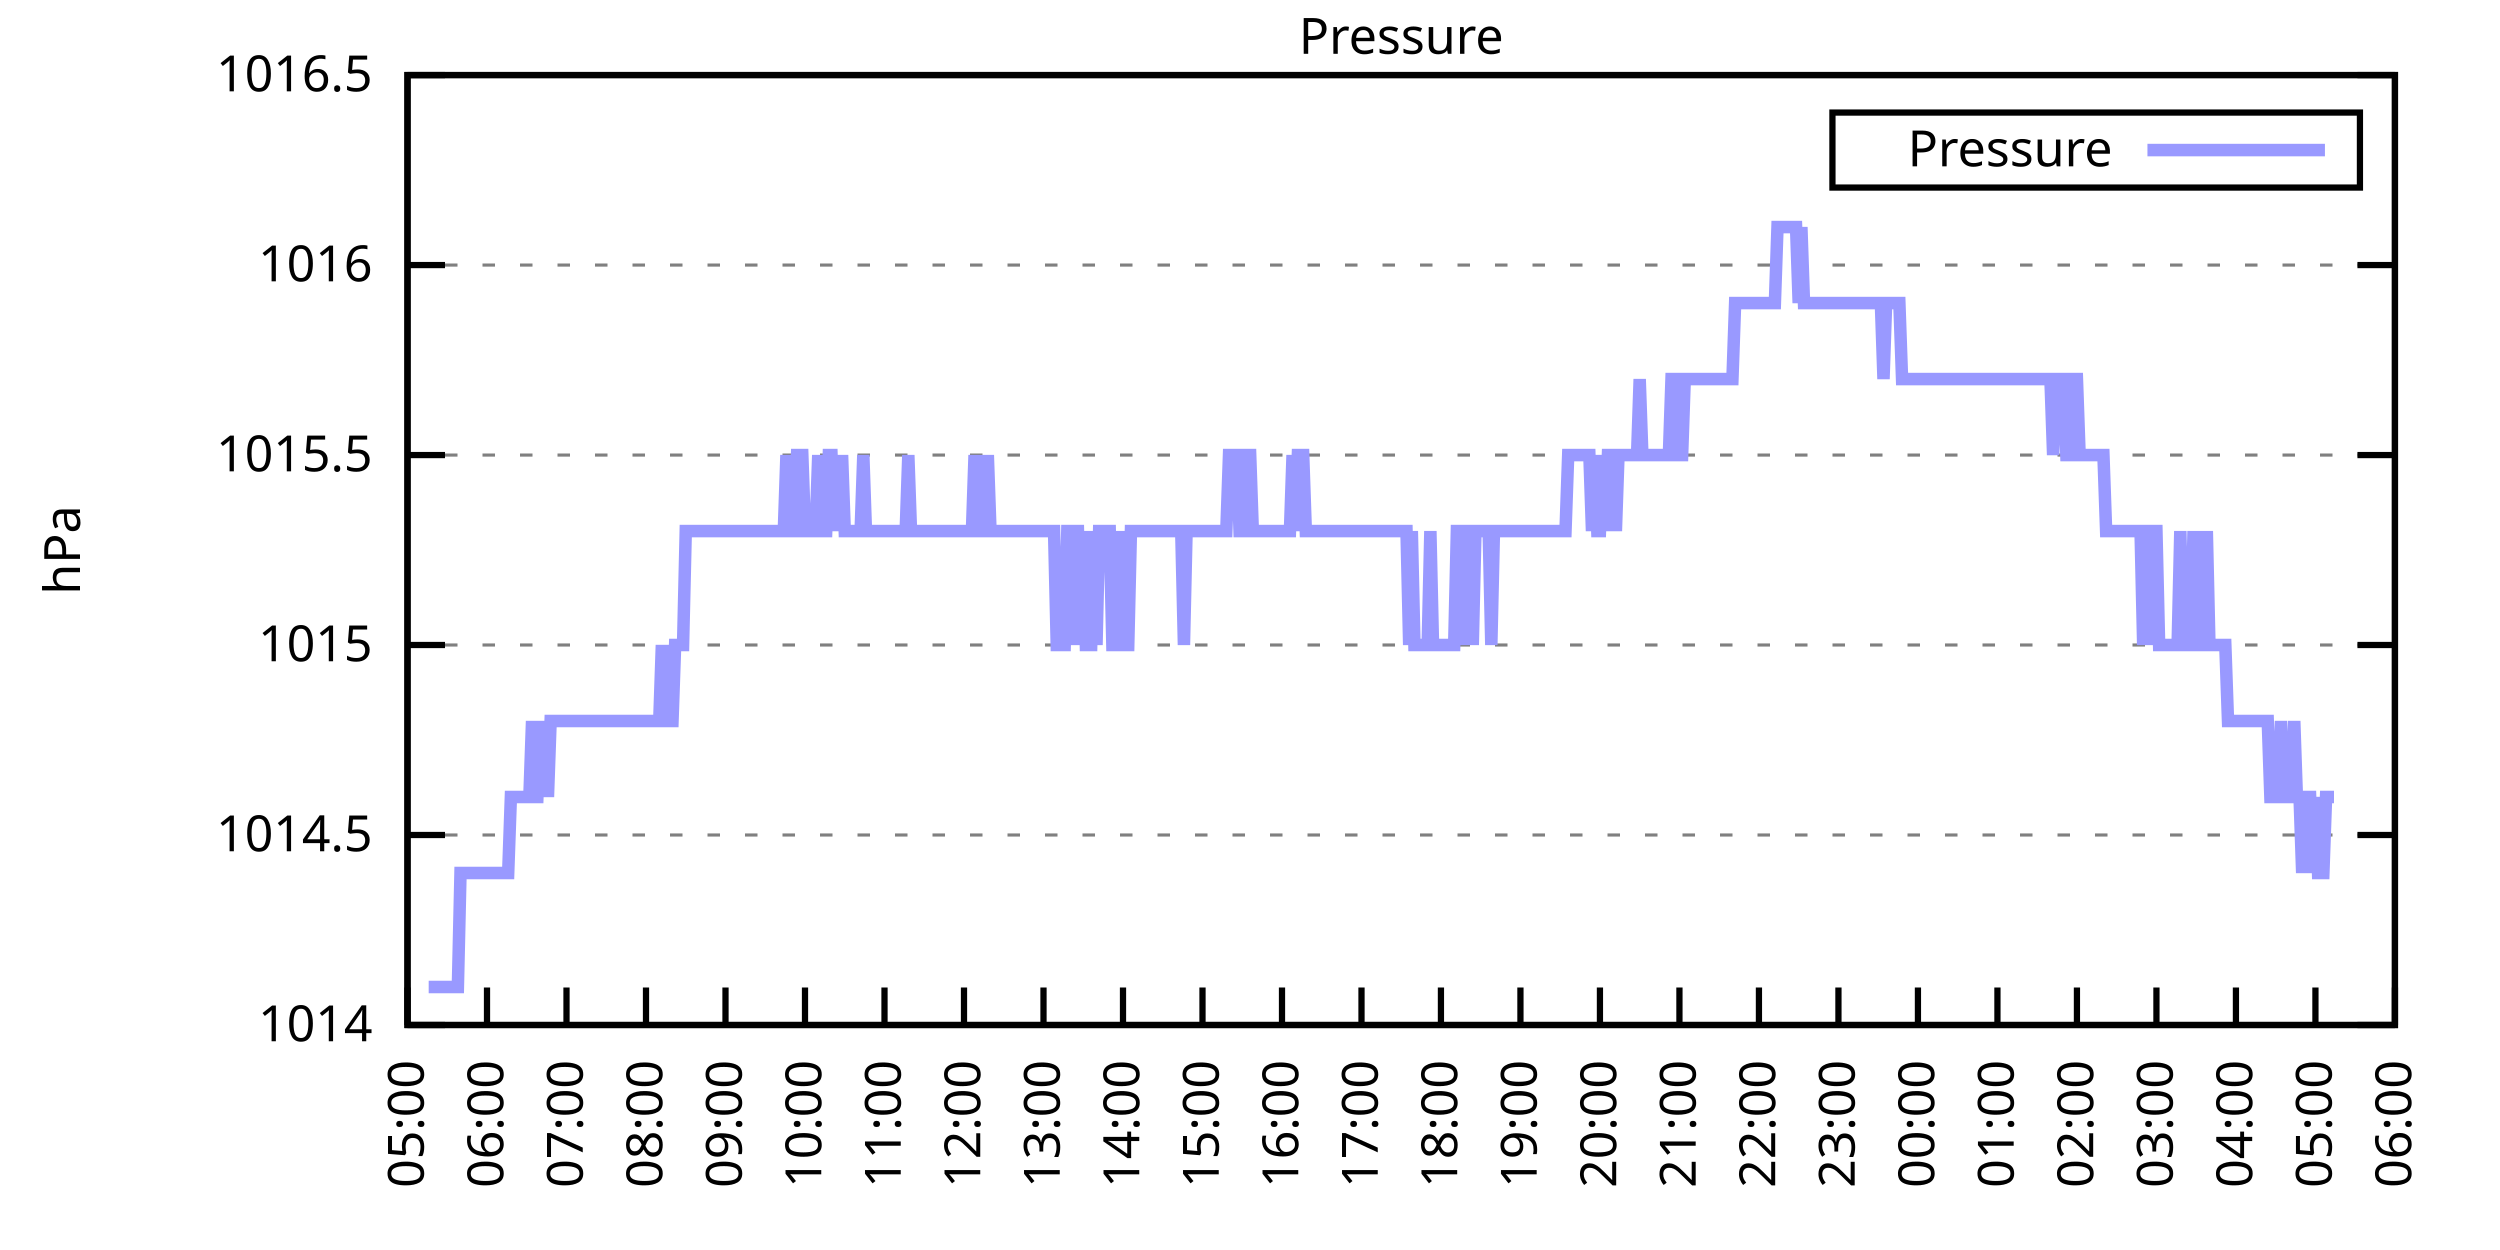
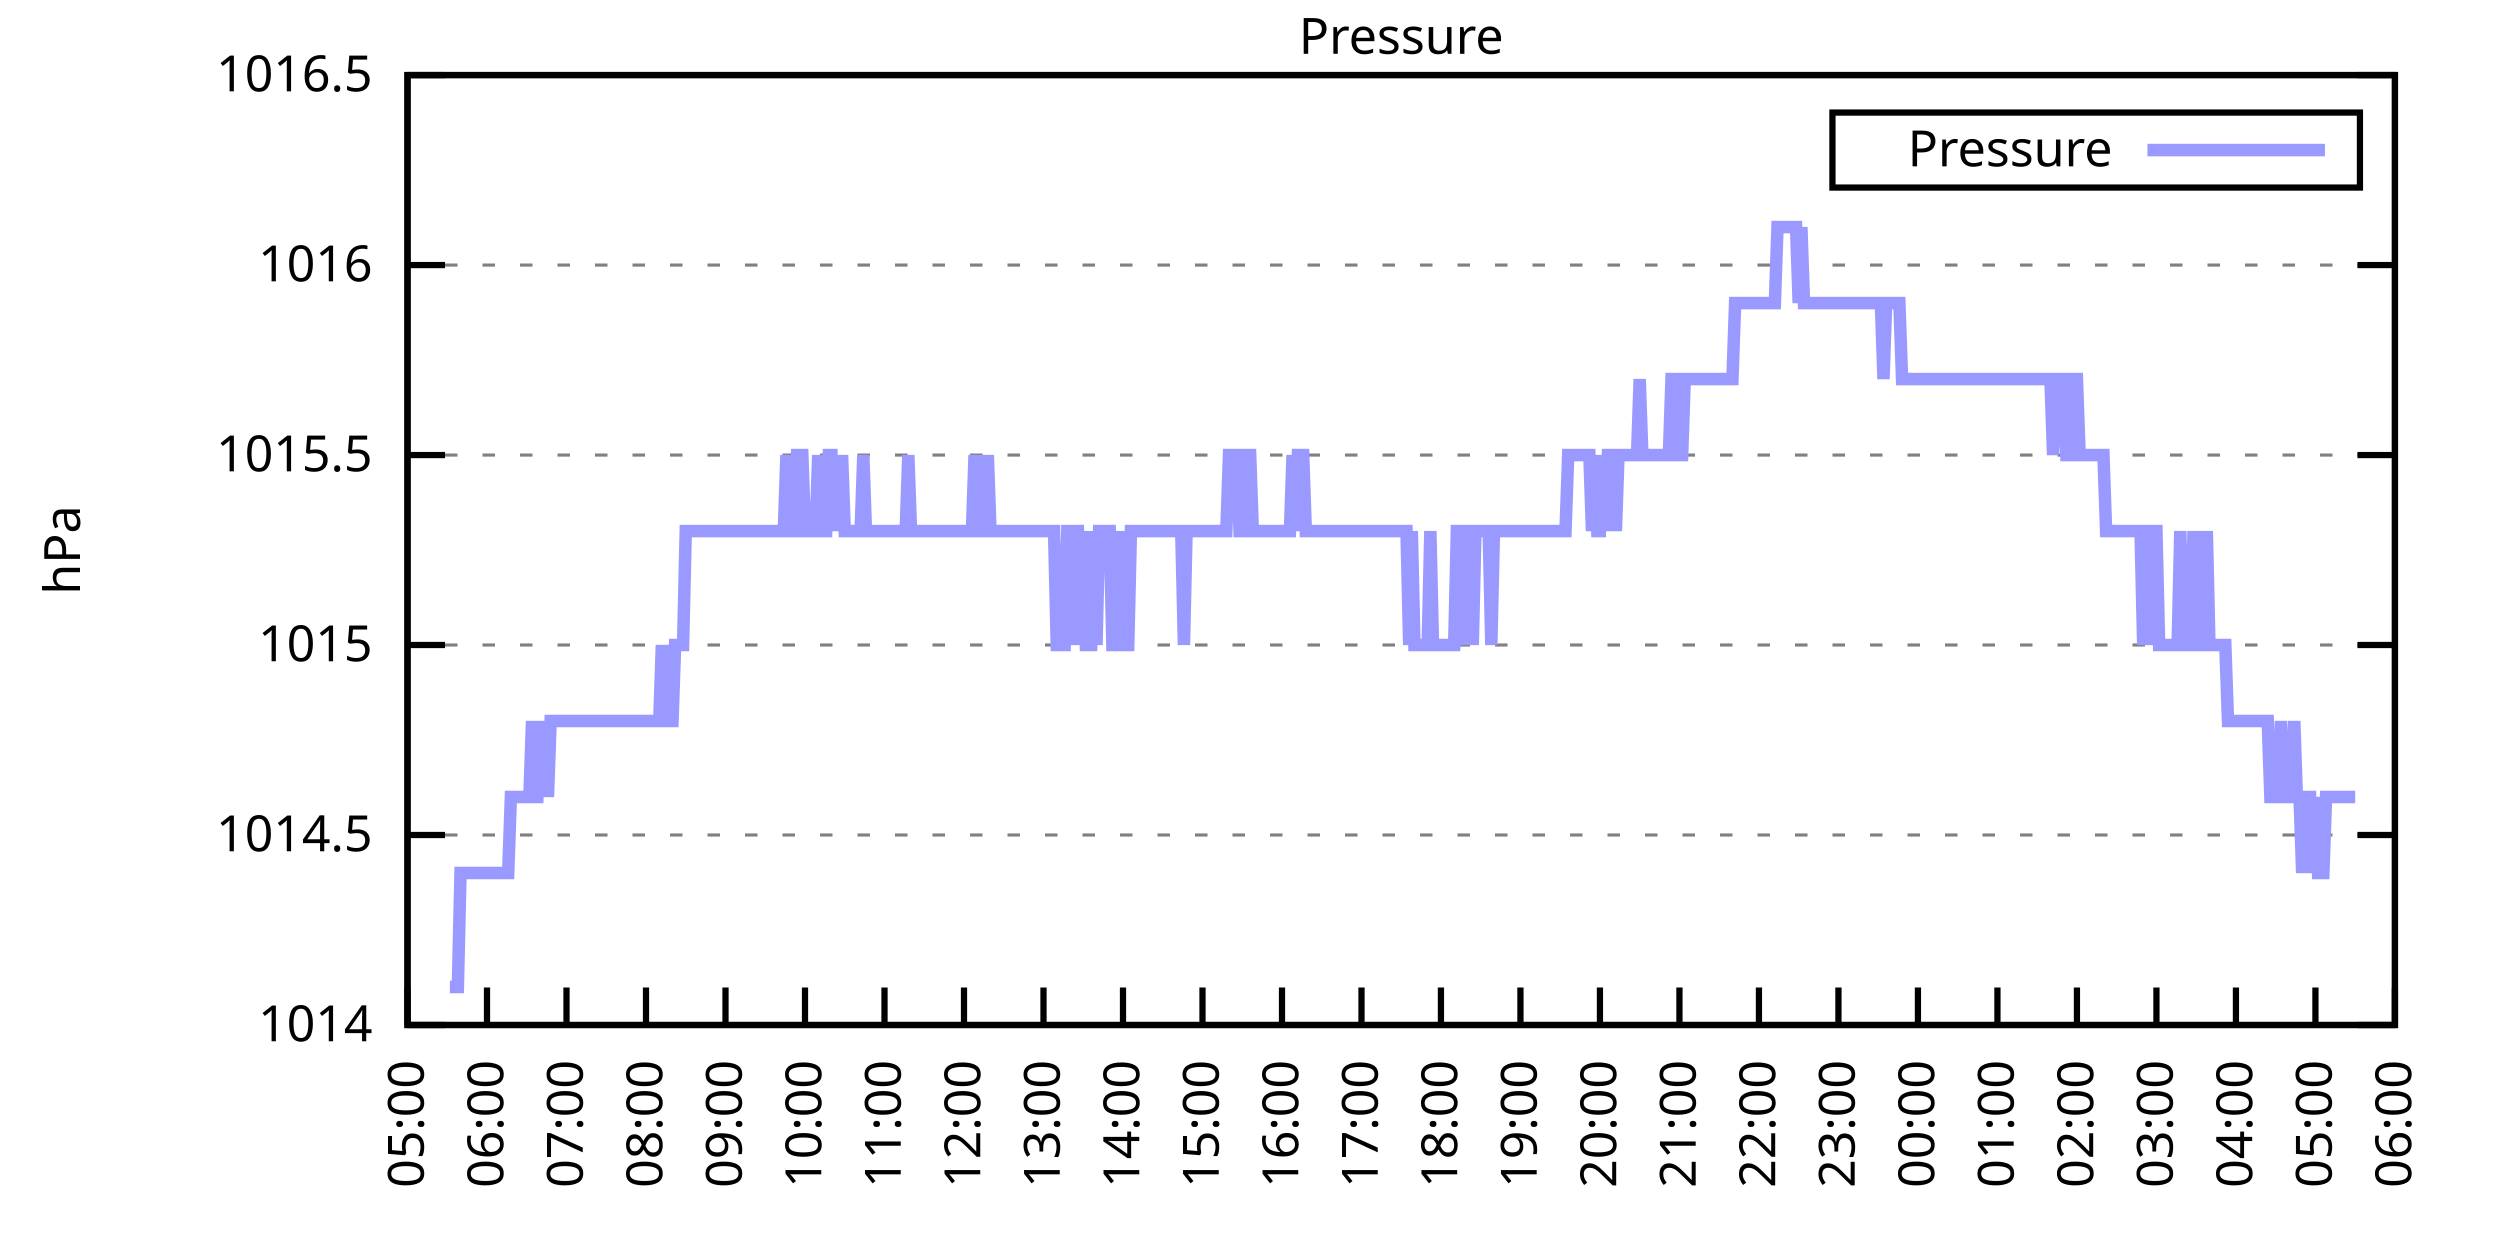
<svg xmlns="http://www.w3.org/2000/svg" xmlns:xlink="http://www.w3.org/1999/xlink" width="400" height="200" viewBox="0 0 400 200">
  <g id="gnuplot_canvas">
    <rect x="0" y="0" width="400" height="200" fill="none" />
    <defs>
      <circle id="gpDot" r="0.5" stroke-width="0.5" stroke="currentColor" />
      <path id="gpPt0" stroke-width="0.333" stroke="currentColor" d="M-1,0 h2 M0,-1 v2" />
      <path id="gpPt1" stroke-width="0.333" stroke="currentColor" d="M-1,-1 L1,1 M1,-1 L-1,1" />
      <path id="gpPt2" stroke-width="0.333" stroke="currentColor" d="M-1,0 L1,0 M0,-1 L0,1 M-1,-1 L1,1 M-1,1 L1,-1" />
      <rect id="gpPt3" stroke-width="0.333" stroke="currentColor" x="-1" y="-1" width="2" height="2" />
      <rect id="gpPt4" stroke-width="0.333" stroke="currentColor" fill="currentColor" x="-1" y="-1" width="2" height="2" />
      <circle id="gpPt5" stroke-width="0.333" stroke="currentColor" cx="0" cy="0" r="1" />
      <use xlink:href="#gpPt5" id="gpPt6" fill="currentColor" stroke="none" />
      <path id="gpPt7" stroke-width="0.333" stroke="currentColor" d="M0,-1.33 L-1.33,0.67 L1.33,0.67 z" />
      <use xlink:href="#gpPt7" id="gpPt8" fill="currentColor" stroke="none" />
      <use xlink:href="#gpPt7" id="gpPt9" stroke="currentColor" transform="rotate(180)" />
      <use xlink:href="#gpPt9" id="gpPt10" fill="currentColor" stroke="none" />
      <use xlink:href="#gpPt3" id="gpPt11" stroke="currentColor" transform="rotate(45)" />
      <use xlink:href="#gpPt11" id="gpPt12" fill="currentColor" stroke="none" />
      <path id="gpPt13" stroke-width="0.333" stroke="currentColor" d="M0,1.330 L1.265,0.411 L0.782,-1.067 L-0.782,-1.076 L-1.265,0.411 z" />
      <use xlink:href="#gpPt13" id="gpPt14" fill="currentColor" stroke="none" />
      <filter id="textbox" filterUnits="objectBoundingBox" x="0" y="0" height="1" width="1">
        <feFlood flood-color="white" flood-opacity="1" result="bgnd" />
        <feComposite in="SourceGraphic" in2="bgnd" operator="atop" />
      </filter>
      <filter id="greybox" filterUnits="objectBoundingBox" x="0" y="0" height="1" width="1">
        <feFlood flood-color="lightgrey" flood-opacity="1" result="grey" />
        <feComposite in="SourceGraphic" in2="grey" operator="atop" />
      </filter>
    </defs>
    <g fill="none" color="white" stroke="currentColor" stroke-width="1.00" stroke-linecap="butt" stroke-linejoin="miter">
</g>
    <g fill="none" color="black" stroke="currentColor" stroke-width="1.00" stroke-linecap="butt" stroke-linejoin="miter">
      <g stroke="none" shape-rendering="crispEdges">
        <polygon fill="rgb(255, 255, 255)" points="65.20,164.00 383.18,164.00 383.18,12.02 65.20,12.02 " />
      </g>
    </g>
    <g fill="none" color="black" stroke="currentColor" stroke-width="1.00" stroke-linecap="butt" stroke-linejoin="miter">
</g>
    <g fill="none" color="black" stroke="black" stroke-width="0.50" stroke-linecap="butt" stroke-linejoin="miter">
</g>
    <g fill="none" color="gray" stroke="currentColor" stroke-width="0.50" stroke-linecap="butt" stroke-linejoin="miter">
      <path stroke="gray" stroke-dasharray="2,4" class="gridline" d="M65.20,164.00 L383.19,164.00  " />
    </g>
    <g fill="none" color="gray" stroke="gray" stroke-width="1.00" stroke-linecap="butt" stroke-linejoin="miter">
</g>
    <g fill="none" color="black" stroke="currentColor" stroke-width="1.00" stroke-linecap="butt" stroke-linejoin="miter">
      <path stroke="black" d="M65.20,164.00 L71.20,164.00 M383.19,164.00 L377.19,164.00  " />
      <g transform="translate(59.60,166.60)" stroke="none" fill="black" font-family="Sans" font-size="8.00" text-anchor="end">
        <text>
          <tspan font-family="Sans"> 1014</tspan>
        </text>
      </g>
    </g>
    <g fill="none" color="black" stroke="currentColor" stroke-width="1.00" stroke-linecap="butt" stroke-linejoin="miter">
</g>
    <g fill="none" color="black" stroke="black" stroke-width="0.50" stroke-linecap="butt" stroke-linejoin="miter">
</g>
    <g fill="none" color="gray" stroke="currentColor" stroke-width="0.50" stroke-linecap="butt" stroke-linejoin="miter">
      <path stroke="gray" stroke-dasharray="2,4" class="gridline" d="M65.20,133.60 L383.19,133.60  " />
    </g>
    <g fill="none" color="gray" stroke="gray" stroke-width="1.00" stroke-linecap="butt" stroke-linejoin="miter">
</g>
    <g fill="none" color="black" stroke="currentColor" stroke-width="1.00" stroke-linecap="butt" stroke-linejoin="miter">
      <path stroke="black" d="M65.20,133.60 L71.20,133.60 M383.19,133.60 L377.19,133.60  " />
      <g transform="translate(59.60,136.20)" stroke="none" fill="black" font-family="Sans" font-size="8.00" text-anchor="end">
        <text>
          <tspan font-family="Sans"> 1014.5</tspan>
        </text>
      </g>
    </g>
    <g fill="none" color="black" stroke="currentColor" stroke-width="1.00" stroke-linecap="butt" stroke-linejoin="miter">
</g>
    <g fill="none" color="black" stroke="black" stroke-width="0.50" stroke-linecap="butt" stroke-linejoin="miter">
</g>
    <g fill="none" color="gray" stroke="currentColor" stroke-width="0.50" stroke-linecap="butt" stroke-linejoin="miter">
      <path stroke="gray" stroke-dasharray="2,4" class="gridline" d="M65.20,103.20 L383.19,103.20  " />
    </g>
    <g fill="none" color="gray" stroke="gray" stroke-width="1.00" stroke-linecap="butt" stroke-linejoin="miter">
</g>
    <g fill="none" color="black" stroke="currentColor" stroke-width="1.00" stroke-linecap="butt" stroke-linejoin="miter">
      <path stroke="black" d="M65.20,103.20 L71.20,103.20 M383.19,103.20 L377.19,103.20  " />
      <g transform="translate(59.60,105.80)" stroke="none" fill="black" font-family="Sans" font-size="8.00" text-anchor="end">
        <text>
          <tspan font-family="Sans"> 1015</tspan>
        </text>
      </g>
    </g>
    <g fill="none" color="black" stroke="currentColor" stroke-width="1.00" stroke-linecap="butt" stroke-linejoin="miter">
</g>
    <g fill="none" color="black" stroke="black" stroke-width="0.50" stroke-linecap="butt" stroke-linejoin="miter">
</g>
    <g fill="none" color="gray" stroke="currentColor" stroke-width="0.50" stroke-linecap="butt" stroke-linejoin="miter">
      <path stroke="gray" stroke-dasharray="2,4" class="gridline" d="M65.20,72.81 L383.19,72.81  " />
    </g>
    <g fill="none" color="gray" stroke="gray" stroke-width="1.00" stroke-linecap="butt" stroke-linejoin="miter">
</g>
    <g fill="none" color="black" stroke="currentColor" stroke-width="1.00" stroke-linecap="butt" stroke-linejoin="miter">
      <path stroke="black" d="M65.20,72.81 L71.20,72.81 M383.19,72.81 L377.19,72.81  " />
      <g transform="translate(59.60,75.41)" stroke="none" fill="black" font-family="Sans" font-size="8.00" text-anchor="end">
        <text>
          <tspan font-family="Sans"> 1015.5</tspan>
        </text>
      </g>
    </g>
    <g fill="none" color="black" stroke="currentColor" stroke-width="1.00" stroke-linecap="butt" stroke-linejoin="miter">
</g>
    <g fill="none" color="black" stroke="black" stroke-width="0.50" stroke-linecap="butt" stroke-linejoin="miter">
</g>
    <g fill="none" color="gray" stroke="currentColor" stroke-width="0.50" stroke-linecap="butt" stroke-linejoin="miter">
      <path stroke="gray" stroke-dasharray="2,4" class="gridline" d="M65.20,42.41 L383.19,42.41  " />
    </g>
    <g fill="none" color="gray" stroke="gray" stroke-width="1.00" stroke-linecap="butt" stroke-linejoin="miter">
</g>
    <g fill="none" color="black" stroke="currentColor" stroke-width="1.00" stroke-linecap="butt" stroke-linejoin="miter">
      <path stroke="black" d="M65.20,42.41 L71.20,42.41 M383.19,42.41 L377.19,42.41  " />
      <g transform="translate(59.60,45.01)" stroke="none" fill="black" font-family="Sans" font-size="8.00" text-anchor="end">
        <text>
          <tspan font-family="Sans"> 1016</tspan>
        </text>
      </g>
    </g>
    <g fill="none" color="black" stroke="currentColor" stroke-width="1.00" stroke-linecap="butt" stroke-linejoin="miter">
</g>
    <g fill="none" color="black" stroke="black" stroke-width="0.50" stroke-linecap="butt" stroke-linejoin="miter">
</g>
    <g fill="none" color="gray" stroke="currentColor" stroke-width="0.50" stroke-linecap="butt" stroke-linejoin="miter">
      <path stroke="gray" stroke-dasharray="2,4" class="gridline" d="M65.20,12.01 L383.19,12.01  " />
    </g>
    <g fill="none" color="gray" stroke="gray" stroke-width="1.00" stroke-linecap="butt" stroke-linejoin="miter">
</g>
    <g fill="none" color="black" stroke="currentColor" stroke-width="1.00" stroke-linecap="butt" stroke-linejoin="miter">
      <path stroke="black" d="M65.20,12.01 L71.20,12.01 M383.19,12.01 L377.19,12.01  " />
      <g transform="translate(59.60,14.61)" stroke="none" fill="black" font-family="Sans" font-size="8.00" text-anchor="end">
        <text>
          <tspan font-family="Sans"> 1016.5</tspan>
        </text>
      </g>
    </g>
    <g fill="none" color="black" stroke="currentColor" stroke-width="1.00" stroke-linecap="butt" stroke-linejoin="miter">
      <path stroke="black" d="M65.20,164.00 L65.20,158.00  " />
      <g transform="translate(67.80,169.60) rotate(270.00)" stroke="none" fill="black" font-family="Sans" font-size="8.00" text-anchor="end">
        <text>
          <tspan font-family="Sans">05:00</tspan>
        </text>
      </g>
    </g>
    <g fill="none" color="black" stroke="currentColor" stroke-width="1.00" stroke-linecap="butt" stroke-linejoin="miter">
      <path stroke="black" d="M77.92,164.00 L77.92,158.00  " />
      <g transform="translate(80.52,169.60) rotate(270.00)" stroke="none" fill="black" font-family="Sans" font-size="8.00" text-anchor="end">
        <text>
          <tspan font-family="Sans">06:00</tspan>
        </text>
      </g>
    </g>
    <g fill="none" color="black" stroke="currentColor" stroke-width="1.00" stroke-linecap="butt" stroke-linejoin="miter">
      <path stroke="black" d="M90.64,164.00 L90.64,158.00  " />
      <g transform="translate(93.24,169.60) rotate(270.00)" stroke="none" fill="black" font-family="Sans" font-size="8.00" text-anchor="end">
        <text>
          <tspan font-family="Sans">07:00</tspan>
        </text>
      </g>
    </g>
    <g fill="none" color="black" stroke="currentColor" stroke-width="1.00" stroke-linecap="butt" stroke-linejoin="miter">
      <path stroke="black" d="M103.36,164.00 L103.36,158.00  " />
      <g transform="translate(105.96,169.60) rotate(270.00)" stroke="none" fill="black" font-family="Sans" font-size="8.00" text-anchor="end">
        <text>
          <tspan font-family="Sans">08:00</tspan>
        </text>
      </g>
    </g>
    <g fill="none" color="black" stroke="currentColor" stroke-width="1.00" stroke-linecap="butt" stroke-linejoin="miter">
      <path stroke="black" d="M116.08,164.00 L116.08,158.00  " />
      <g transform="translate(118.68,169.60) rotate(270.00)" stroke="none" fill="black" font-family="Sans" font-size="8.00" text-anchor="end">
        <text>
          <tspan font-family="Sans">09:00</tspan>
        </text>
      </g>
    </g>
    <g fill="none" color="black" stroke="currentColor" stroke-width="1.00" stroke-linecap="butt" stroke-linejoin="miter">
      <path stroke="black" d="M128.80,164.00 L128.80,158.00  " />
      <g transform="translate(131.40,169.60) rotate(270.00)" stroke="none" fill="black" font-family="Sans" font-size="8.00" text-anchor="end">
        <text>
          <tspan font-family="Sans">10:00</tspan>
        </text>
      </g>
    </g>
    <g fill="none" color="black" stroke="currentColor" stroke-width="1.00" stroke-linecap="butt" stroke-linejoin="miter">
      <path stroke="black" d="M141.52,164.00 L141.52,158.00  " />
      <g transform="translate(144.12,169.60) rotate(270.00)" stroke="none" fill="black" font-family="Sans" font-size="8.00" text-anchor="end">
        <text>
          <tspan font-family="Sans">11:00</tspan>
        </text>
      </g>
    </g>
    <g fill="none" color="black" stroke="currentColor" stroke-width="1.00" stroke-linecap="butt" stroke-linejoin="miter">
      <path stroke="black" d="M154.24,164.00 L154.24,158.00  " />
      <g transform="translate(156.84,169.60) rotate(270.00)" stroke="none" fill="black" font-family="Sans" font-size="8.00" text-anchor="end">
        <text>
          <tspan font-family="Sans">12:00</tspan>
        </text>
      </g>
    </g>
    <g fill="none" color="black" stroke="currentColor" stroke-width="1.00" stroke-linecap="butt" stroke-linejoin="miter">
      <path stroke="black" d="M166.96,164.00 L166.96,158.00  " />
      <g transform="translate(169.56,169.60) rotate(270.00)" stroke="none" fill="black" font-family="Sans" font-size="8.00" text-anchor="end">
        <text>
          <tspan font-family="Sans">13:00</tspan>
        </text>
      </g>
    </g>
    <g fill="none" color="black" stroke="currentColor" stroke-width="1.00" stroke-linecap="butt" stroke-linejoin="miter">
      <path stroke="black" d="M179.68,164.00 L179.68,158.00  " />
      <g transform="translate(182.28,169.60) rotate(270.00)" stroke="none" fill="black" font-family="Sans" font-size="8.00" text-anchor="end">
        <text>
          <tspan font-family="Sans">14:00</tspan>
        </text>
      </g>
    </g>
    <g fill="none" color="black" stroke="currentColor" stroke-width="1.00" stroke-linecap="butt" stroke-linejoin="miter">
      <path stroke="black" d="M192.40,164.00 L192.40,158.00  " />
      <g transform="translate(195.00,169.60) rotate(270.00)" stroke="none" fill="black" font-family="Sans" font-size="8.00" text-anchor="end">
        <text>
          <tspan font-family="Sans">15:00</tspan>
        </text>
      </g>
    </g>
    <g fill="none" color="black" stroke="currentColor" stroke-width="1.00" stroke-linecap="butt" stroke-linejoin="miter">
      <path stroke="black" d="M205.12,164.00 L205.12,158.00  " />
      <g transform="translate(207.72,169.60) rotate(270.00)" stroke="none" fill="black" font-family="Sans" font-size="8.00" text-anchor="end">
        <text>
          <tspan font-family="Sans">16:00</tspan>
        </text>
      </g>
    </g>
    <g fill="none" color="black" stroke="currentColor" stroke-width="1.00" stroke-linecap="butt" stroke-linejoin="miter">
      <path stroke="black" d="M217.84,164.00 L217.84,158.00  " />
      <g transform="translate(220.44,169.60) rotate(270.00)" stroke="none" fill="black" font-family="Sans" font-size="8.00" text-anchor="end">
        <text>
          <tspan font-family="Sans">17:00</tspan>
        </text>
      </g>
    </g>
    <g fill="none" color="black" stroke="currentColor" stroke-width="1.00" stroke-linecap="butt" stroke-linejoin="miter">
      <path stroke="black" d="M230.55,164.00 L230.55,158.00  " />
      <g transform="translate(233.15,169.60) rotate(270.00)" stroke="none" fill="black" font-family="Sans" font-size="8.00" text-anchor="end">
        <text>
          <tspan font-family="Sans">18:00</tspan>
        </text>
      </g>
    </g>
    <g fill="none" color="black" stroke="currentColor" stroke-width="1.00" stroke-linecap="butt" stroke-linejoin="miter">
      <path stroke="black" d="M243.27,164.00 L243.27,158.00  " />
      <g transform="translate(245.87,169.60) rotate(270.00)" stroke="none" fill="black" font-family="Sans" font-size="8.00" text-anchor="end">
        <text>
          <tspan font-family="Sans">19:00</tspan>
        </text>
      </g>
    </g>
    <g fill="none" color="black" stroke="currentColor" stroke-width="1.00" stroke-linecap="butt" stroke-linejoin="miter">
      <path stroke="black" d="M255.99,164.00 L255.99,158.00  " />
      <g transform="translate(258.59,169.60) rotate(270.00)" stroke="none" fill="black" font-family="Sans" font-size="8.00" text-anchor="end">
        <text>
          <tspan font-family="Sans">20:00</tspan>
        </text>
      </g>
    </g>
    <g fill="none" color="black" stroke="currentColor" stroke-width="1.00" stroke-linecap="butt" stroke-linejoin="miter">
      <path stroke="black" d="M268.71,164.00 L268.71,158.00  " />
      <g transform="translate(271.31,169.60) rotate(270.00)" stroke="none" fill="black" font-family="Sans" font-size="8.00" text-anchor="end">
        <text>
          <tspan font-family="Sans">21:00</tspan>
        </text>
      </g>
    </g>
    <g fill="none" color="black" stroke="currentColor" stroke-width="1.00" stroke-linecap="butt" stroke-linejoin="miter">
      <path stroke="black" d="M281.43,164.00 L281.43,158.00  " />
      <g transform="translate(284.03,169.60) rotate(270.00)" stroke="none" fill="black" font-family="Sans" font-size="8.00" text-anchor="end">
        <text>
          <tspan font-family="Sans">22:00</tspan>
        </text>
      </g>
    </g>
    <g fill="none" color="black" stroke="currentColor" stroke-width="1.00" stroke-linecap="butt" stroke-linejoin="miter">
      <path stroke="black" d="M294.15,164.00 L294.15,158.00  " />
      <g transform="translate(296.75,169.60) rotate(270.00)" stroke="none" fill="black" font-family="Sans" font-size="8.00" text-anchor="end">
        <text>
          <tspan font-family="Sans">23:00</tspan>
        </text>
      </g>
    </g>
    <g fill="none" color="black" stroke="currentColor" stroke-width="1.00" stroke-linecap="butt" stroke-linejoin="miter">
      <path stroke="black" d="M306.87,164.00 L306.87,158.00  " />
      <g transform="translate(309.47,169.60) rotate(270.00)" stroke="none" fill="black" font-family="Sans" font-size="8.00" text-anchor="end">
        <text>
          <tspan font-family="Sans">00:00</tspan>
        </text>
      </g>
    </g>
    <g fill="none" color="black" stroke="currentColor" stroke-width="1.00" stroke-linecap="butt" stroke-linejoin="miter">
      <path stroke="black" d="M319.59,164.00 L319.59,158.00  " />
      <g transform="translate(322.19,169.60) rotate(270.00)" stroke="none" fill="black" font-family="Sans" font-size="8.00" text-anchor="end">
        <text>
          <tspan font-family="Sans">01:00</tspan>
        </text>
      </g>
    </g>
    <g fill="none" color="black" stroke="currentColor" stroke-width="1.00" stroke-linecap="butt" stroke-linejoin="miter">
      <path stroke="black" d="M332.31,164.00 L332.31,158.00  " />
      <g transform="translate(334.91,169.60) rotate(270.00)" stroke="none" fill="black" font-family="Sans" font-size="8.00" text-anchor="end">
        <text>
          <tspan font-family="Sans">02:00</tspan>
        </text>
      </g>
    </g>
    <g fill="none" color="black" stroke="currentColor" stroke-width="1.00" stroke-linecap="butt" stroke-linejoin="miter">
      <path stroke="black" d="M345.03,164.00 L345.03,158.00  " />
      <g transform="translate(347.63,169.60) rotate(270.00)" stroke="none" fill="black" font-family="Sans" font-size="8.00" text-anchor="end">
        <text>
          <tspan font-family="Sans">03:00</tspan>
        </text>
      </g>
    </g>
    <g fill="none" color="black" stroke="currentColor" stroke-width="1.00" stroke-linecap="butt" stroke-linejoin="miter">
      <path stroke="black" d="M357.75,164.00 L357.75,158.00  " />
      <g transform="translate(360.35,169.60) rotate(270.00)" stroke="none" fill="black" font-family="Sans" font-size="8.00" text-anchor="end">
        <text>
          <tspan font-family="Sans">04:00</tspan>
        </text>
      </g>
    </g>
    <g fill="none" color="black" stroke="currentColor" stroke-width="1.00" stroke-linecap="butt" stroke-linejoin="miter">
      <path stroke="black" d="M370.47,164.00 L370.47,158.00  " />
      <g transform="translate(373.07,169.60) rotate(270.00)" stroke="none" fill="black" font-family="Sans" font-size="8.00" text-anchor="end">
        <text>
          <tspan font-family="Sans">05:00</tspan>
        </text>
      </g>
    </g>
    <g fill="none" color="black" stroke="currentColor" stroke-width="1.00" stroke-linecap="butt" stroke-linejoin="miter">
      <path stroke="black" d="M383.19,164.00 L383.19,158.00  " />
      <g transform="translate(385.79,169.60) rotate(270.00)" stroke="none" fill="black" font-family="Sans" font-size="8.00" text-anchor="end">
        <text>
          <tspan font-family="Sans">06:00</tspan>
        </text>
      </g>
    </g>
    <g fill="none" color="black" stroke="currentColor" stroke-width="1.00" stroke-linecap="butt" stroke-linejoin="miter">
</g>
    <g fill="none" color="black" stroke="currentColor" stroke-width="1.00" stroke-linecap="butt" stroke-linejoin="miter">
      <path stroke="black" d="M65.20,12.01 L65.20,164.00 L383.19,164.00 L383.19,12.01 L65.20,12.01 Z  " />
    </g>
    <g fill="none" color="black" stroke="currentColor" stroke-width="1.00" stroke-linecap="butt" stroke-linejoin="miter">
</g>
    <g fill="none" color="black" stroke="currentColor" stroke-width="1.00" stroke-linecap="butt" stroke-linejoin="miter">
      <path stroke="black" d="M293.19,30.01 L293.19,18.01 L377.59,18.01 L377.59,30.01 L293.19,30.01 Z  " />
    </g>
    <g id="Pressure_plot_1">
      <g fill="none" color="white" stroke="black" stroke-width="2.00" stroke-linecap="butt" stroke-linejoin="miter">
</g>
      <g fill="none" color="black" stroke="currentColor" stroke-width="2.00" stroke-linecap="butt" stroke-linejoin="miter">
        <g transform="translate(337.99,26.61)" stroke="none" fill="black" font-family="Sans" font-size="8.00" text-anchor="end">
          <text>
            <tspan font-family="Sans">Pressure</tspan>
          </text>
        </g>
      </g>
      <g fill="none" color="black" stroke="currentColor" stroke-width="2.00" stroke-linecap="butt" stroke-linejoin="miter">
-         <path stroke="rgb(153, 153, 255)" d="M343.59,24.01 L371.99,24.01 M68.59,157.92 L69.02,157.92 L69.44,157.92 L69.86,157.92 L70.29,157.92 L70.71,157.92   L71.14,157.92 L71.56,157.92 L71.98,157.92 L72.41,157.92 L72.83,157.92 L73.26,157.92 L73.68,139.68 L74.10,139.68   L74.53,139.68 L74.95,139.68 L75.38,139.68 L75.80,139.68 L76.22,139.68 L76.65,139.68 L77.07,139.68 L77.50,139.68   L77.92,139.68 L78.34,139.68 L78.77,139.68 L79.19,139.68 L79.62,139.68 L80.04,139.68 L80.46,139.68 L80.89,139.68   L81.31,139.68 L81.74,127.52 L82.16,127.52 L82.58,127.52 L83.01,127.52 L83.43,127.52 L83.86,127.52 L84.28,127.52   L84.70,127.52 L85.13,115.36 L85.55,127.52 L85.98,127.52 L86.40,115.36 L86.82,127.52 L87.25,115.36 L87.67,127.52   L88.10,115.36 L88.52,115.36 L88.94,115.36 L89.37,115.36 L89.79,115.36 L90.22,115.36 L90.64,115.36 L91.06,115.36   L91.49,115.36 L91.91,115.36 L92.34,115.36 L92.76,115.36 L93.18,115.36 L93.61,115.36 L94.03,115.36 L94.46,115.36   L94.88,115.36 L95.30,115.36 L95.73,115.36 L96.15,115.36 L96.58,115.36 L97.00,115.36 L97.42,115.36 L97.85,115.36   L98.27,115.36 L98.69,115.36 L99.12,115.36 L99.54,115.36 L99.97,115.36 L100.39,115.36 L100.81,115.36 L101.24,115.36   L101.66,115.36 L102.09,115.36 L102.51,115.36 L102.93,115.36 L103.36,115.36 L103.78,115.36 L104.21,115.36 L104.63,115.36   L105.05,115.36 L105.48,115.36 L105.90,103.20 L106.33,115.36 L106.75,103.20 L107.17,115.36 L107.60,115.36 L108.02,103.20   L108.45,103.20 L108.87,103.20 L109.29,103.20 L109.72,84.97 L110.14,84.97 L110.57,84.97 L110.99,84.97 L111.41,84.97   L111.84,84.97 L112.26,84.97 L112.69,84.97 L113.11,84.97 L113.53,84.97 L113.96,84.97 L114.38,84.97 L114.81,84.97   L115.23,84.97 L115.65,84.97 L116.08,84.97 L116.50,84.97 L116.93,84.97 L117.35,84.97 L117.77,84.97 L118.20,84.97   L118.62,84.97 L119.05,84.97 L119.47,84.97 L119.89,84.97 L120.32,84.97 L120.74,84.97 L121.17,84.97 L121.59,84.97   L122.01,84.97 L122.44,84.97 L122.86,84.97 L123.29,84.97 L123.71,84.97 L124.13,84.97 L124.56,84.97 L124.98,84.97   L125.41,84.97 L125.83,72.81 L126.25,84.97 L126.68,84.97 L127.10,84.97 L127.53,72.81 L127.95,72.81 L128.37,72.81   L128.80,84.97 L129.22,84.97 L129.65,84.97 L130.07,84.97 L130.49,84.97 L130.92,72.81 L131.34,84.97 L131.77,84.97   L132.19,84.97 L132.61,72.81 L133.04,72.81 L133.46,84.97 L133.89,72.81 L134.31,84.97 L134.73,72.81 L135.16,84.97   L135.58,84.97 L136.01,84.97 L136.43,84.97 L136.85,84.97 L137.28,84.97 L137.70,84.97 L138.13,72.81 L138.55,84.97   L138.97,84.97 L139.40,84.97 L139.82,84.97 L140.25,84.97 L140.67,84.97 L141.09,84.97 L141.52,84.97 L141.94,84.97   L142.37,84.97 L142.79,84.97 L143.21,84.97 L143.64,84.97 L144.06,84.97 L144.49,84.97 L144.91,84.97 L145.33,72.81   L145.76,84.97 L146.18,84.97 L146.61,84.97 L147.03,84.97 L147.45,84.97 L147.88,84.97 L148.30,84.97 L148.73,84.97   L149.15,84.97 L149.57,84.97 L150.00,84.97 L150.42,84.97 L150.85,84.97 L151.27,84.97 L151.69,84.97 L152.12,84.97   L152.54,84.97 L152.97,84.97 L153.39,84.97 L153.81,84.97 L154.24,84.97 L154.66,84.97 L155.09,84.97 L155.51,84.97   L155.93,72.81 L156.36,84.97 L156.78,72.81 L157.21,84.97 L157.63,84.97 L158.05,72.81 L158.48,84.97 L158.90,84.97   L159.33,84.97 L159.75,84.97 L160.17,84.97 L160.60,84.97 L161.02,84.97 L161.44,84.97 L161.87,84.97 L162.29,84.97   L162.72,84.97 L163.14,84.97 L163.56,84.97 L163.99,84.97 L164.41,84.97 L164.84,84.97 L165.26,84.97 L165.68,84.97   L166.11,84.97 L166.53,84.97 L166.96,84.97 L167.38,84.97 L167.80,84.97 L168.23,84.97 L168.65,84.97 L169.08,103.20   L169.50,103.20 L169.92,103.20 L170.35,103.20 L170.77,84.97 L171.20,84.97 L171.62,103.20 L172.04,84.97 L172.47,84.97   L172.89,103.20 L173.32,84.97 L173.74,103.20 L174.16,103.20 L174.59,103.20 L175.01,84.97 L175.44,103.20 L175.86,84.97   L176.28,84.97 L176.71,84.97 L177.13,84.97 L177.56,84.97 L177.98,103.20 L178.40,103.20 L178.83,103.20 L179.25,84.97   L179.68,103.20 L180.10,103.20 L180.52,103.20 L180.95,84.97 L181.37,84.97 L181.80,84.97 L182.22,84.97 L182.64,84.97   L183.07,84.97 L183.49,84.97 L183.92,84.97 L184.34,84.97 L184.76,84.97 L185.19,84.97 L185.61,84.97 L186.04,84.97   L186.46,84.97 L186.88,84.97 L187.31,84.97 L187.73,84.97 L188.16,84.97 L188.58,84.97 L189.00,84.97 L189.43,103.20   L189.85,84.97 L190.28,84.97 L190.70,84.97 L191.12,84.97 L191.55,84.97 L191.97,84.97 L192.40,84.97 L192.82,84.97   L193.24,84.97 L193.67,84.97 L194.09,84.97 L194.52,84.97 L194.94,84.97 L195.36,84.97 L195.79,84.97 L196.21,84.97   L196.64,72.81 L197.06,72.81 L197.48,72.81 L197.91,72.81 L198.33,84.97 L198.76,84.97 L199.18,84.97 L199.60,72.81   L200.03,72.81 L200.45,84.97 L200.88,84.97 L201.30,84.97 L201.72,84.97 L202.15,84.97 L202.57,84.97 L203.00,84.97   L203.42,84.97 L203.84,84.97 L204.27,84.97 L204.69,84.97 L205.12,84.97 L205.54,84.97 L205.96,84.97 L206.39,84.97   L206.81,72.81 L207.24,84.97 L207.66,72.81 L208.08,72.81 L208.51,72.81 L208.93,84.97 L209.36,84.97 L209.78,84.97   L210.20,84.97 L210.63,84.97 L211.05,84.97 L211.48,84.97 L211.90,84.97 L212.32,84.97 L212.75,84.97 L213.17,84.97   L213.60,84.97 L214.02,84.97 L214.44,84.97 L214.87,84.97 L215.29,84.97 L215.72,84.97 L216.14,84.97 L216.56,84.97   L216.99,84.97 L217.41,84.97 L217.84,84.97 L218.26,84.97 L218.68,84.97 L219.11,84.97 L219.53,84.97 L219.96,84.97   L220.38,84.97 L220.80,84.97 L221.23,84.97 L221.65,84.97 L222.08,84.97 L222.50,84.97 L222.92,84.97 L223.35,84.97   L223.77,84.97 L224.20,84.97 L224.62,84.97 L225.04,84.97 L225.47,103.20 L225.89,84.97 L226.31,103.20 L226.74,103.20   L227.16,103.20 L227.59,103.20 L228.01,103.20 L228.43,103.20 L228.86,84.97 L229.28,103.20 L229.71,103.20 L230.13,103.20   L230.55,103.20 L230.98,103.20 L231.40,103.20 L231.83,103.20 L232.25,103.20 L232.67,103.20 L233.10,84.97 L233.52,84.97   L233.95,103.20 L234.37,84.97 L234.79,84.97 L235.22,84.97 L235.64,103.20 L236.07,84.97 L236.49,84.97 L236.91,84.97   L237.34,84.97 L237.76,84.97 L238.19,84.97 L238.61,103.20 L239.03,84.97 L239.46,84.97 L239.88,84.97 L240.31,84.97   L240.73,84.97 L241.15,84.97 L241.58,84.97 L242.00,84.97 L242.43,84.97 L242.85,84.97 L243.27,84.97 L243.70,84.97   L244.12,84.97 L244.55,84.97 L244.97,84.97 L245.39,84.97 L245.82,84.97 L246.24,84.97 L246.67,84.97 L247.09,84.97   L247.51,84.97 L247.94,84.97 L248.36,84.97 L248.79,84.97 L249.63,84.97 L250.06,84.97 L250.48,84.97 L250.91,72.81   L251.33,72.81 L251.75,72.81 L252.18,72.81 L252.60,72.81 L253.03,72.81 L253.45,72.81 L253.87,72.81 L254.30,72.81   L254.72,84.97 L255.15,72.81 L255.57,84.97 L255.99,84.97 L256.42,72.81 L256.84,84.97 L257.27,72.81 L257.69,72.81   L258.11,72.81 L258.54,84.97 L258.96,72.81 L259.39,72.81 L259.81,72.81 L260.23,72.81 L260.66,72.81 L261.08,72.81   L261.51,72.81 L261.93,72.81 L262.35,60.65 L262.78,72.81 L263.20,72.81 L263.63,72.81 L264.05,72.81 L264.47,72.81   L264.90,72.81 L265.32,72.81 L265.75,72.81 L266.17,72.81 L266.59,72.81 L267.02,72.81 L267.44,60.65 L267.87,60.65   L268.29,72.81 L268.71,72.81 L269.14,72.81 L269.56,60.65 L269.99,60.65 L270.41,60.65 L270.83,60.65 L271.26,60.65   L271.68,60.65 L272.11,60.65 L272.53,60.65 L272.95,60.65 L273.38,60.65 L273.80,60.65 L274.23,60.65 L274.65,60.65   L275.07,60.65 L275.50,60.65 L275.92,60.65 L276.35,60.65 L276.77,60.65 L277.19,60.65 L277.62,48.49 L278.04,48.49   L278.47,48.49 L278.89,48.49 L279.31,48.49 L279.74,48.49 L280.16,48.49 L280.59,48.49 L281.01,48.49 L281.43,48.49   L281.86,48.49 L282.28,48.49 L282.71,48.49 L283.13,48.49 L283.55,48.49 L283.98,48.49 L284.40,36.33 L284.83,36.33   L285.25,36.33 L285.67,36.33 L286.10,36.33 L286.52,36.33 L286.95,36.33 L287.37,36.33 L287.79,48.49 L288.22,36.33   L288.64,48.49 L289.06,48.49 L289.49,48.49 L289.91,48.49 L290.34,48.49 L290.76,48.49 L291.18,48.49 L291.61,48.49   L292.03,48.49 L292.46,48.49 L292.88,48.49 L293.30,48.49 L293.73,48.49 L294.15,48.49 L294.58,48.49 L295.00,48.49   L295.42,48.49 L295.85,48.49 L296.27,48.49 L296.70,48.49 L297.12,48.49 L297.54,48.49 L297.97,48.49 L298.39,48.49   L298.82,48.49 L299.24,48.49 L299.66,48.49 L300.09,48.49 L300.51,48.49 L300.94,48.49 L301.36,60.65 L301.78,48.49   L302.21,48.49 L302.63,48.49 L303.06,48.49 L303.48,48.49 L303.90,48.49 L304.33,60.65 L304.75,60.65 L305.18,60.65   L305.60,60.65 L306.02,60.65 L306.45,60.65 L306.87,60.65 L307.30,60.65 L307.72,60.65 L308.14,60.65 L308.57,60.65   L308.99,60.65 L309.42,60.65 L309.84,60.65 L310.26,60.65 L310.69,60.65 L311.11,60.65 L311.54,60.65 L311.96,60.65   L312.38,60.65 L312.81,60.65 L313.23,60.65 L313.66,60.65 L314.08,60.65 L314.50,60.65 L314.93,60.65 L315.35,60.65   L315.78,60.65 L316.20,60.65 L316.62,60.65 L317.05,60.65 L317.47,60.65 L317.90,60.65 L318.32,60.65 L318.74,60.65   L319.17,60.65 L319.59,60.65 L320.02,60.65 L320.44,60.65 L320.86,60.65 L321.29,60.65 L321.71,60.65 L322.14,60.65   L322.56,60.65 L322.98,60.65 L323.41,60.65 L323.83,60.65 L324.26,60.65 L324.68,60.65 L325.10,60.65 L325.53,60.65   L325.95,60.65 L326.38,60.65 L326.80,60.65 L327.22,60.65 L327.65,60.65 L328.07,60.65 L328.50,72.81 L328.92,60.65   L329.34,60.65 L329.77,60.65 L330.19,60.65 L330.62,72.81 L331.04,72.81 L331.46,72.81 L331.89,60.65 L332.31,60.65   L332.74,72.81 L333.16,72.81 L333.58,72.81 L334.01,72.81 L334.43,72.81 L334.86,72.81 L335.28,72.81 L335.70,72.81   L336.13,72.81 L336.55,72.81 L336.98,84.97 L337.40,84.97 L337.82,84.97 L338.25,84.97 L338.67,84.97 L339.10,84.97   L339.52,84.97 L339.94,84.97 L340.37,84.97 L340.79,84.97 L341.22,84.97 L341.64,84.97 L342.06,84.97 L342.49,84.97   L342.91,103.20 L343.34,84.97 L343.76,84.97 L344.18,103.20 L344.61,84.97 L345.03,84.97 L345.46,103.20 L345.88,103.20   L346.30,103.20 L346.73,103.20 L347.15,103.20 L347.58,103.20 L348.00,103.20 L348.42,103.20 L348.85,84.97 L349.27,103.20   L349.70,103.20 L350.12,103.20 L350.54,103.20 L350.97,84.97 L351.39,103.20 L351.81,103.20 L352.24,84.97 L352.66,103.20   L353.09,84.97 L353.51,103.20 L353.93,103.20 L354.36,103.20 L354.78,103.20 L355.21,103.20 L355.63,103.20 L356.05,103.20   L356.48,115.36 L356.90,115.36 L357.33,115.36 L357.75,115.36 L358.17,115.36 L358.60,115.36 L359.02,115.36 L359.45,115.36   L359.87,115.36 L360.29,115.36 L360.72,115.36 L361.14,115.36 L361.57,115.36 L361.99,115.36 L362.41,115.36 L362.84,115.36   L363.26,127.52 L363.69,127.52 L364.11,127.52 L364.53,127.52 L364.96,115.36 L365.38,127.52 L365.81,127.52 L366.23,127.52   L366.65,127.52 L367.08,115.36 L367.50,127.52 L367.93,127.52 L368.35,139.68 L368.77,127.52 L369.20,127.52 L369.62,127.52   L370.05,139.68 L370.47,127.52 L370.89,139.68 L371.32,139.68 L371.74,139.68 L372.17,127.52 L372.59,127.52 L373.01,127.52   L373.44,127.52  " />
+         <path stroke="rgb(153, 153, 255)" d="M343.59,24.01 L371.99,24.01 M71.98,157.92 L72.41,157.92 L72.83,157.92 L73.26,157.92 L73.68,139.68 L74.10,139.68   L74.53,139.68 L74.95,139.68 L75.38,139.68 L75.80,139.68 L76.22,139.68 L76.65,139.68 L77.07,139.68 L77.50,139.68   L77.92,139.68 L78.34,139.68 L78.77,139.68 L79.19,139.68 L79.62,139.68 L80.04,139.68 L80.46,139.68 L80.89,139.68   L81.31,139.68 L81.74,127.52 L82.16,127.52 L82.58,127.52 L83.01,127.52 L83.43,127.52 L83.86,127.52 L84.28,127.52   L84.70,127.52 L85.13,115.36 L85.55,127.52 L85.98,127.52 L86.40,115.36 L86.82,127.52 L87.25,115.36 L87.67,127.52   L88.10,115.36 L88.52,115.36 L88.94,115.36 L89.37,115.36 L89.79,115.36 L90.22,115.36 L90.64,115.36 L91.06,115.36   L91.49,115.36 L91.91,115.36 L92.34,115.36 L92.76,115.36 L93.18,115.36 L93.61,115.36 L94.03,115.36 L94.46,115.36   L94.88,115.36 L95.30,115.36 L95.73,115.36 L96.15,115.36 L96.58,115.36 L97.00,115.36 L97.42,115.36 L97.85,115.36   L98.27,115.36 L98.69,115.36 L99.12,115.36 L99.54,115.36 L99.97,115.36 L100.39,115.36 L100.81,115.36 L101.24,115.36   L101.66,115.36 L102.09,115.36 L102.51,115.36 L102.93,115.36 L103.36,115.36 L103.78,115.36 L104.21,115.36 L104.63,115.36   L105.05,115.36 L105.48,115.36 L105.90,103.20 L106.33,115.36 L106.75,103.20 L107.17,115.36 L107.60,115.36 L108.02,103.20   L108.45,103.20 L108.87,103.20 L109.29,103.20 L109.72,84.97 L110.14,84.97 L110.57,84.97 L110.99,84.97 L111.41,84.97   L111.84,84.97 L112.26,84.97 L112.69,84.97 L113.11,84.97 L113.53,84.97 L113.96,84.97 L114.38,84.97 L114.81,84.97   L115.23,84.97 L115.65,84.97 L116.08,84.97 L116.50,84.97 L116.93,84.97 L117.35,84.97 L117.77,84.97 L118.20,84.97   L118.62,84.97 L119.05,84.97 L119.47,84.97 L119.89,84.97 L120.32,84.97 L120.74,84.97 L121.17,84.97 L121.59,84.97   L122.01,84.97 L122.44,84.97 L122.86,84.97 L123.29,84.97 L123.71,84.97 L124.13,84.97 L124.56,84.97 L124.98,84.97   L125.41,84.97 L125.83,72.81 L126.25,84.97 L126.68,84.97 L127.10,84.97 L127.53,72.81 L127.95,72.81 L128.37,72.81   L128.80,84.97 L129.22,84.97 L129.65,84.97 L130.07,84.97 L130.49,84.97 L130.92,72.81 L131.34,84.97 L131.77,84.97   L132.19,84.97 L132.61,72.81 L133.04,72.81 L133.46,84.97 L133.89,72.81 L134.31,84.97 L134.73,72.81 L135.16,84.97   L135.58,84.97 L136.01,84.97 L136.43,84.97 L136.85,84.97 L137.28,84.97 L137.70,84.97 L138.13,72.81 L138.55,84.97   L138.97,84.97 L139.40,84.97 L139.82,84.97 L140.25,84.97 L140.67,84.97 L141.09,84.97 L141.52,84.97 L141.94,84.97   L142.37,84.97 L142.79,84.97 L143.21,84.97 L143.64,84.97 L144.06,84.97 L144.49,84.97 L144.91,84.97 L145.33,72.81   L145.76,84.97 L146.18,84.97 L146.61,84.97 L147.03,84.97 L147.45,84.97 L147.88,84.97 L148.30,84.97 L148.73,84.97   L149.15,84.97 L149.57,84.97 L150.00,84.97 L150.42,84.97 L150.85,84.97 L151.27,84.97 L151.69,84.97 L152.12,84.97   L152.54,84.97 L152.97,84.97 L153.39,84.97 L153.81,84.97 L154.24,84.97 L154.66,84.97 L155.09,84.97 L155.51,84.97   L155.93,72.81 L156.36,84.97 L156.78,72.81 L157.21,84.97 L157.63,84.97 L158.05,72.81 L158.48,84.97 L158.90,84.97   L159.33,84.97 L159.75,84.97 L160.17,84.97 L160.60,84.97 L161.02,84.97 L161.44,84.97 L161.87,84.97 L162.29,84.97   L162.72,84.97 L163.14,84.97 L163.56,84.97 L163.99,84.97 L164.41,84.97 L164.84,84.97 L165.26,84.97 L165.68,84.97   L166.11,84.97 L166.53,84.97 L166.96,84.97 L167.38,84.97 L167.80,84.97 L168.23,84.97 L168.65,84.97 L169.08,103.20   L169.50,103.20 L169.92,103.20 L170.35,103.20 L170.77,84.97 L171.20,84.97 L171.62,103.20 L172.04,84.97 L172.47,84.97   L172.89,103.20 L173.32,84.97 L173.74,103.20 L174.16,103.20 L174.59,103.20 L175.01,84.97 L175.44,103.20 L175.86,84.97   L176.28,84.97 L176.71,84.97 L177.13,84.97 L177.56,84.97 L177.98,103.20 L178.40,103.20 L178.83,103.20 L179.25,84.97   L179.68,103.20 L180.10,103.20 L180.52,103.20 L180.95,84.97 L181.37,84.97 L181.80,84.97 L182.22,84.97 L182.64,84.97   L183.07,84.97 L183.49,84.97 L183.92,84.97 L184.34,84.97 L184.76,84.97 L185.19,84.97 L185.61,84.97 L186.04,84.97   L186.46,84.97 L186.88,84.97 L187.31,84.97 L187.73,84.97 L188.16,84.97 L188.58,84.97 L189.00,84.97 L189.43,103.20   L189.85,84.97 L190.28,84.97 L190.70,84.97 L191.12,84.97 L191.55,84.97 L191.97,84.97 L192.40,84.97 L192.82,84.97   L193.24,84.97 L193.67,84.97 L194.09,84.97 L194.52,84.97 L194.94,84.97 L195.36,84.97 L195.79,84.97 L196.21,84.97   L196.64,72.81 L197.06,72.81 L197.48,72.81 L197.91,72.81 L198.33,84.97 L198.76,84.97 L199.18,84.97 L199.60,72.81   L200.03,72.81 L200.45,84.97 L200.88,84.97 L201.30,84.97 L201.72,84.97 L202.15,84.97 L202.57,84.97 L203.00,84.97   L203.42,84.97 L203.84,84.97 L204.27,84.97 L204.69,84.97 L205.12,84.97 L205.54,84.97 L205.96,84.97 L206.39,84.97   L206.81,72.81 L207.24,84.97 L207.66,72.81 L208.08,72.81 L208.51,72.81 L208.93,84.97 L209.36,84.97 L209.78,84.97   L210.20,84.97 L210.63,84.97 L211.05,84.97 L211.48,84.97 L211.90,84.97 L212.32,84.97 L212.75,84.97 L213.17,84.97   L213.60,84.97 L214.02,84.97 L214.44,84.97 L214.87,84.97 L215.29,84.97 L215.72,84.97 L216.14,84.97 L216.56,84.97   L216.99,84.97 L217.41,84.97 L217.84,84.97 L218.26,84.97 L218.68,84.97 L219.11,84.97 L219.53,84.97 L219.96,84.97   L220.38,84.97 L220.80,84.97 L221.23,84.97 L221.65,84.97 L222.08,84.97 L222.50,84.97 L222.92,84.97 L223.35,84.97   L223.77,84.97 L224.20,84.97 L224.62,84.97 L225.04,84.97 L225.47,103.20 L225.89,84.97 L226.31,103.20 L226.74,103.20   L227.16,103.20 L227.59,103.20 L228.01,103.20 L228.43,103.20 L228.86,84.97 L229.28,103.20 L229.71,103.20 L230.13,103.20   L230.55,103.20 L230.98,103.20 L231.40,103.20 L231.83,103.20 L232.25,103.20 L232.67,103.20 L233.10,84.97 L233.52,84.97   L233.95,103.20 L234.37,84.97 L234.79,84.97 L235.22,84.97 L235.64,103.20 L236.07,84.97 L236.49,84.97 L236.91,84.97   L237.34,84.97 L237.76,84.97 L238.19,84.97 L238.61,103.20 L239.03,84.97 L239.46,84.97 L239.88,84.97 L240.31,84.97   L240.73,84.97 L241.15,84.97 L241.58,84.97 L242.00,84.97 L242.43,84.97 L242.85,84.97 L243.27,84.97 L243.70,84.97   L244.12,84.97 L244.55,84.97 L244.97,84.97 L245.39,84.97 L245.82,84.97 L246.24,84.97 L246.67,84.97 L247.09,84.97   L247.51,84.97 L247.94,84.97 L248.36,84.97 L248.79,84.97 L249.63,84.97 L250.06,84.97 L250.48,84.97 L250.91,72.81   L251.33,72.81 L251.75,72.81 L252.18,72.81 L252.60,72.81 L253.03,72.81 L253.45,72.81 L253.87,72.81 L254.30,72.81   L254.72,84.97 L255.15,72.81 L255.57,84.97 L255.99,84.97 L256.42,72.81 L256.84,84.97 L257.27,72.81 L257.69,72.81   L258.11,72.81 L258.54,84.97 L258.96,72.81 L259.39,72.81 L259.81,72.81 L260.23,72.81 L260.66,72.81 L261.08,72.81   L261.51,72.81 L261.93,72.81 L262.35,60.65 L262.78,72.81 L263.20,72.81 L263.63,72.81 L264.05,72.81 L264.47,72.81   L264.90,72.81 L265.32,72.81 L265.75,72.81 L266.17,72.81 L266.59,72.81 L267.02,72.81 L267.44,60.65 L267.87,60.65   L268.29,72.81 L268.71,72.81 L269.14,72.81 L269.56,60.65 L269.99,60.65 L270.41,60.65 L270.83,60.65 L271.26,60.65   L271.68,60.65 L272.11,60.65 L272.53,60.65 L272.95,60.65 L273.38,60.65 L273.80,60.65 L274.23,60.65 L274.65,60.65   L275.07,60.65 L275.50,60.65 L275.92,60.65 L276.35,60.65 L276.77,60.65 L277.19,60.65 L277.62,48.49 L278.04,48.49   L278.47,48.49 L278.89,48.49 L279.31,48.49 L279.74,48.49 L280.16,48.49 L280.59,48.49 L281.01,48.49 L281.43,48.49   L281.86,48.49 L282.28,48.49 L282.71,48.49 L283.13,48.49 L283.55,48.49 L283.98,48.49 L284.40,36.33 L284.83,36.33   L285.25,36.33 L285.67,36.33 L286.10,36.33 L286.52,36.33 L286.95,36.33 L287.37,36.33 L287.79,48.49 L288.22,36.33   L288.64,48.49 L289.06,48.49 L289.49,48.49 L289.91,48.49 L290.34,48.49 L290.76,48.49 L291.18,48.49 L291.61,48.49   L292.03,48.49 L292.46,48.49 L292.88,48.49 L293.30,48.49 L293.73,48.49 L294.15,48.49 L294.58,48.49 L295.00,48.49   L295.42,48.49 L295.85,48.49 L296.27,48.49 L296.70,48.49 L297.12,48.49 L297.54,48.49 L297.97,48.49 L298.39,48.49   L298.82,48.49 L299.24,48.49 L299.66,48.49 L300.09,48.49 L300.51,48.49 L300.94,48.49 L301.36,60.65 L301.78,48.49   L302.21,48.49 L302.63,48.49 L303.06,48.49 L303.48,48.49 L303.90,48.49 L304.33,60.65 L304.75,60.65 L305.18,60.65   L305.60,60.65 L306.02,60.65 L306.45,60.65 L306.87,60.65 L307.30,60.65 L307.72,60.65 L308.14,60.65 L308.57,60.65   L308.99,60.65 L309.42,60.65 L309.84,60.65 L310.26,60.65 L310.69,60.65 L311.11,60.65 L311.54,60.65 L311.96,60.65   L312.38,60.65 L312.81,60.65 L313.23,60.65 L313.66,60.65 L314.08,60.65 L314.50,60.65 L314.93,60.65 L315.35,60.65   L315.78,60.65 L316.20,60.65 L316.62,60.65 L317.05,60.65 L317.47,60.65 L317.90,60.65 L318.32,60.65 L318.74,60.65   L319.17,60.65 L319.59,60.65 L320.02,60.65 L320.44,60.65 L320.86,60.65 L321.29,60.65 L321.71,60.65 L322.14,60.65   L322.56,60.65 L322.98,60.65 L323.41,60.65 L323.83,60.65 L324.26,60.65 L324.68,60.65 L325.10,60.65 L325.53,60.65   L325.95,60.65 L326.38,60.65 L326.80,60.65 L327.22,60.65 L327.65,60.65 L328.07,60.65 L328.50,72.81 L328.92,60.65   L329.34,60.65 L329.77,60.65 L330.19,60.65 L330.62,72.81 L331.04,72.81 L331.46,72.81 L331.89,60.65 L332.31,60.65   L332.74,72.81 L333.16,72.81 L333.58,72.81 L334.01,72.81 L334.43,72.81 L334.86,72.81 L335.28,72.81 L335.70,72.81   L336.13,72.81 L336.55,72.81 L336.98,84.97 L337.40,84.97 L337.82,84.97 L338.25,84.97 L338.67,84.97 L339.10,84.97   L339.52,84.97 L339.94,84.97 L340.37,84.97 L340.79,84.97 L341.22,84.97 L341.64,84.97 L342.06,84.97 L342.49,84.97   L342.91,103.20 L343.34,84.97 L343.76,84.97 L344.18,103.20 L344.61,84.97 L345.03,84.97 L345.46,103.20 L345.88,103.20   L346.30,103.20 L346.73,103.20 L347.15,103.20 L347.58,103.20 L348.00,103.20 L348.42,103.20 L348.85,84.97 L349.27,103.20   L349.70,103.20 L350.12,103.20 L350.54,103.20 L350.97,84.97 L351.39,103.20 L351.81,103.20 L352.24,84.97 L352.66,103.20   L353.09,84.97 L353.51,103.20 L353.93,103.20 L354.36,103.20 L354.78,103.20 L355.21,103.20 L355.63,103.20 L356.05,103.20   L356.48,115.36 L356.90,115.36 L357.33,115.36 L357.75,115.36 L358.17,115.36 L358.60,115.36 L359.02,115.36 L359.45,115.36   L359.87,115.36 L360.29,115.36 L360.72,115.36 L361.14,115.36 L361.57,115.36 L361.99,115.36 L362.41,115.36 L362.84,115.36   L363.26,127.52 L363.69,127.52 L364.11,127.52 L364.53,127.52 L364.96,115.36 L365.38,127.52 L365.81,127.52 L366.23,127.52   L366.65,127.52 L367.08,115.36 L367.50,127.52 L367.93,127.52 L368.35,139.68 L368.77,127.52 L369.20,127.52 L369.62,127.52   L370.05,139.68 L370.47,127.52 L370.89,139.68 L371.32,139.68 L371.74,139.68 L372.17,127.52 L372.59,127.52 L373.01,127.52   L373.44,127.52 L373.86,127.52 L374.29,127.52 L374.71,127.52 L375.13,127.52 L375.56,127.52 L375.98,127.52 L376.41,127.52   L376.83,127.52  " />
      </g>
    </g>
    <g fill="none" color="black" stroke="currentColor" stroke-width="2.00" stroke-linecap="butt" stroke-linejoin="miter">
</g>
    <g fill="none" color="black" stroke="black" stroke-width="1.00" stroke-linecap="butt" stroke-linejoin="miter">
</g>
    <g fill="none" color="black" stroke="currentColor" stroke-width="1.00" stroke-linecap="butt" stroke-linejoin="miter">
      <path stroke="black" d="M65.20,12.01 L65.20,164.00 L383.19,164.00 L383.19,12.01 L65.20,12.01 Z  " />
      <g transform="translate(12.80,88.01) rotate(270.00)" stroke="none" fill="black" font-family="Sans" font-size="8.00" text-anchor="middle">
        <text>
          <tspan font-family="Sans">hPa</tspan>
        </text>
      </g>
    </g>
    <g fill="none" color="black" stroke="currentColor" stroke-width="1.00" stroke-linecap="butt" stroke-linejoin="miter">
</g>
    <g fill="none" color="black" stroke="currentColor" stroke-width="1.00" stroke-linecap="butt" stroke-linejoin="miter">
      <g transform="translate(224.19,8.61)" stroke="none" fill="black" font-family="Sans" font-size="8.00" text-anchor="middle">
        <text>
          <tspan font-family="Sans">Pressure</tspan>
        </text>
      </g>
    </g>
    <g fill="none" color="black" stroke="currentColor" stroke-width="1.00" stroke-linecap="butt" stroke-linejoin="miter">
</g>
  </g>
</svg>
